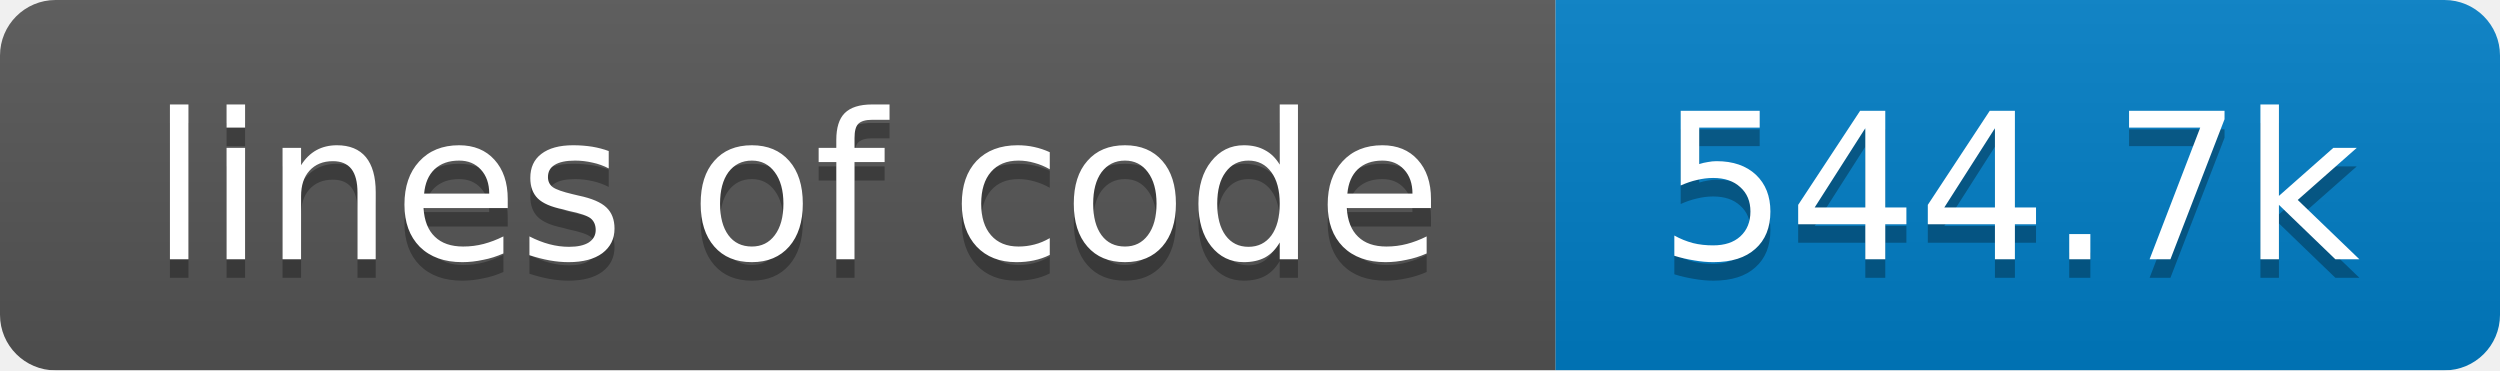
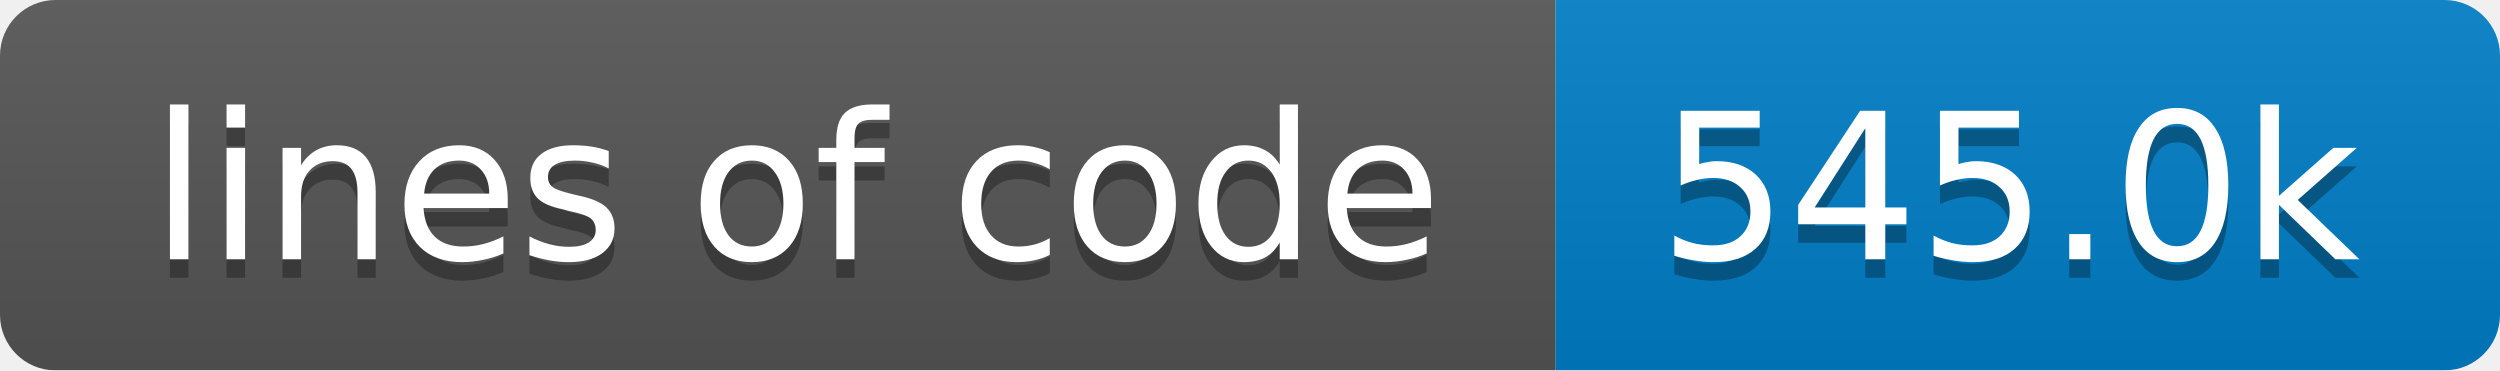
<svg xmlns="http://www.w3.org/2000/svg" width="135" height="20">
  <linearGradient id="smooth" x2="0" y2="100%">
    <stop offset="0" stop-color="#bbb" stop-opacity=".1" />
    <stop offset="1" stop-opacity=".1" />
  </linearGradient>
  <mask id="round">
    <rect width="135" height="20" rx="3" fill="#fff" />
  </mask>
  <g mask="url(#round)">
    <rect width="84" height="20" fill="#555" />
    <rect x="84" width="51" height="20" fill="#007ec6" />
    <rect width="135" height="20" fill="url(#smooth)" />
  </g>
  <g fill="#fff" text-anchor="middle" font-family="DejaVu Sans,Verdana,Geneva,sans-serif" font-size="11">
    <text x="43" y="15" fill="#010101" fill-opacity=".3">lines of code</text>
    <text x="43" y="14">lines of code</text>
-     <text x="108.5" y="15" fill="#010101" fill-opacity=".3">544.7k</text>
-     <text x="108.5" y="14">544.7k</text>
+     <text x="108.5" y="15" fill="#010101" fill-opacity=".3">545.0k</text>
+     <text x="108.5" y="14">545.0k</text>
  </g>
</svg>
